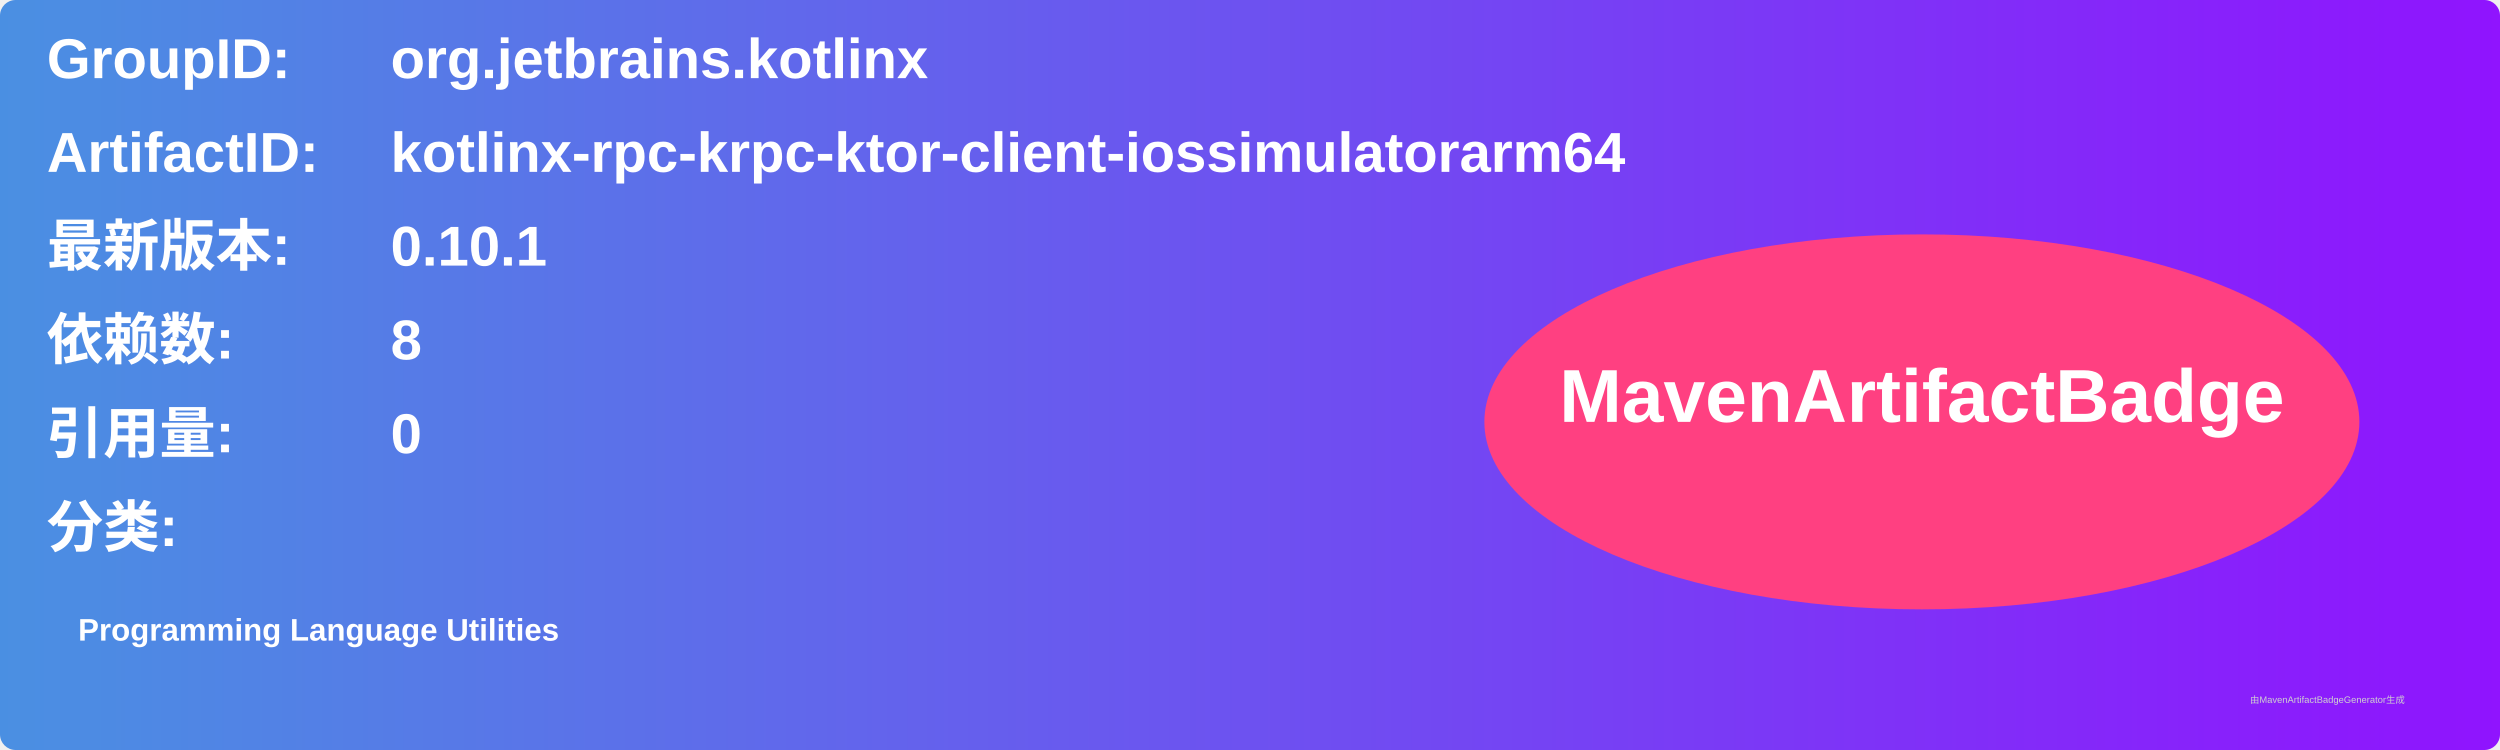
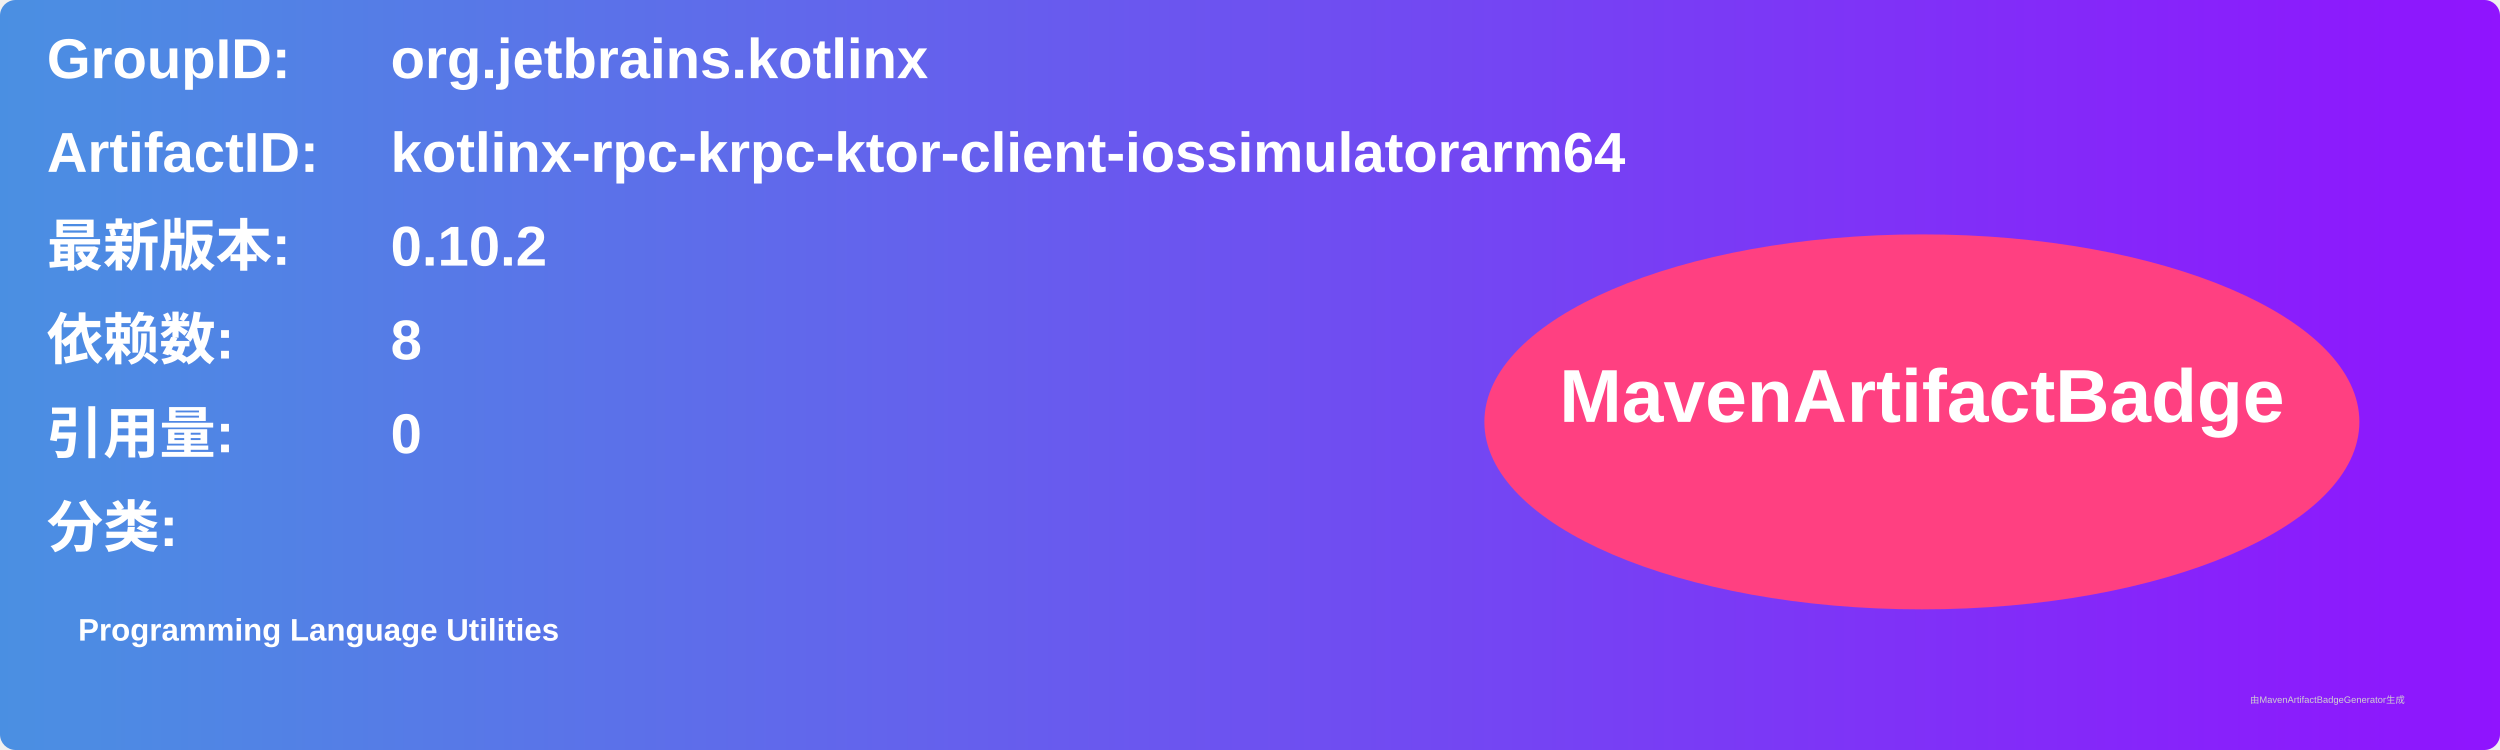
<svg xmlns="http://www.w3.org/2000/svg" width="800" height="240" viewBox="0 0 800 240">
  <linearGradient id="grad" x1="0%" y1="0%" x2="100%" y2="0%">
    <stop offset="0%" stop-color="#4a90e2" />
    <stop offset="100%" stop-color="#9013fe" />
  </linearGradient>
  <rect width="100%" height="100%" rx="5" ry="5" fill="url(#grad)" />
  <g transform="translate(15, 15)">
    <text x="0" y="10" font-family="Arial" font-size="18" fill="white" font-weight="bold" width="260">GroupID:</text>
    <text x="110" y="10" font-family="Arial" font-size="18" fill="white" font-weight="bold" width="460">org.jetbrains.kotlinx</text>
    <text x="0" y="40" font-family="Arial" font-size="18" fill="white" font-weight="bold" width="260">ArtifactID:</text>
    <text x="110" y="40" font-family="Arial" font-size="18" fill="white" font-weight="bold" width="460">kotlinx-rpc-krpc-ktor-client-iossimulatorarm64</text>
    <text x="0" y="70" font-family="Arial" font-size="18" fill="white" font-weight="bold">最新版本:</text>
    <text x="110" y="70" font-family="Arial" font-size="18" fill="white" font-weight="bold">
-       <tspan font-weight="bold">0.10.1</tspan>
+       <tspan font-weight="bold">0.10.2</tspan>
    </text>
    <text x="0" y="100" font-family="Arial" font-size="18" fill="white" font-weight="bold">依赖数: </text>
    <text x="110" y="100" font-family="Arial" font-size="18" fill="white">
      <tspan font-weight="bold">8</tspan>
    </text>
    <text x="0" y="130" font-family="Arial" font-size="18" fill="white" font-weight="bold">引用量: </text>
    <text x="110" y="130" font-family="Arial" font-size="18" fill="white">
      <tspan font-weight="bold">0</tspan>
    </text>
    <text x="0" y="160" font-family="Arial" font-size="18" fill="white" font-weight="bold">分类:</text>
    <text x="10" y="190" font-family="Arial" font-size="10" fill="white">
      <tspan font-weight="bold">Programming Language Utilities</tspan>
    </text>
    <ellipse cx="600" cy="120" rx="140" ry="60" fill="#ff4081" />
    <text x="600" y="120" text-anchor="middle" font-family="Arial" font-size="24" fill="white" font-weight="bold">MavenArtifactBadge</text>
  </g>
  <text x="720" y="225" font-family="Arial" font-size="3" fill="#d0d0d0">由MavenArtifactBadgeGenerator生成</text>
</svg>
